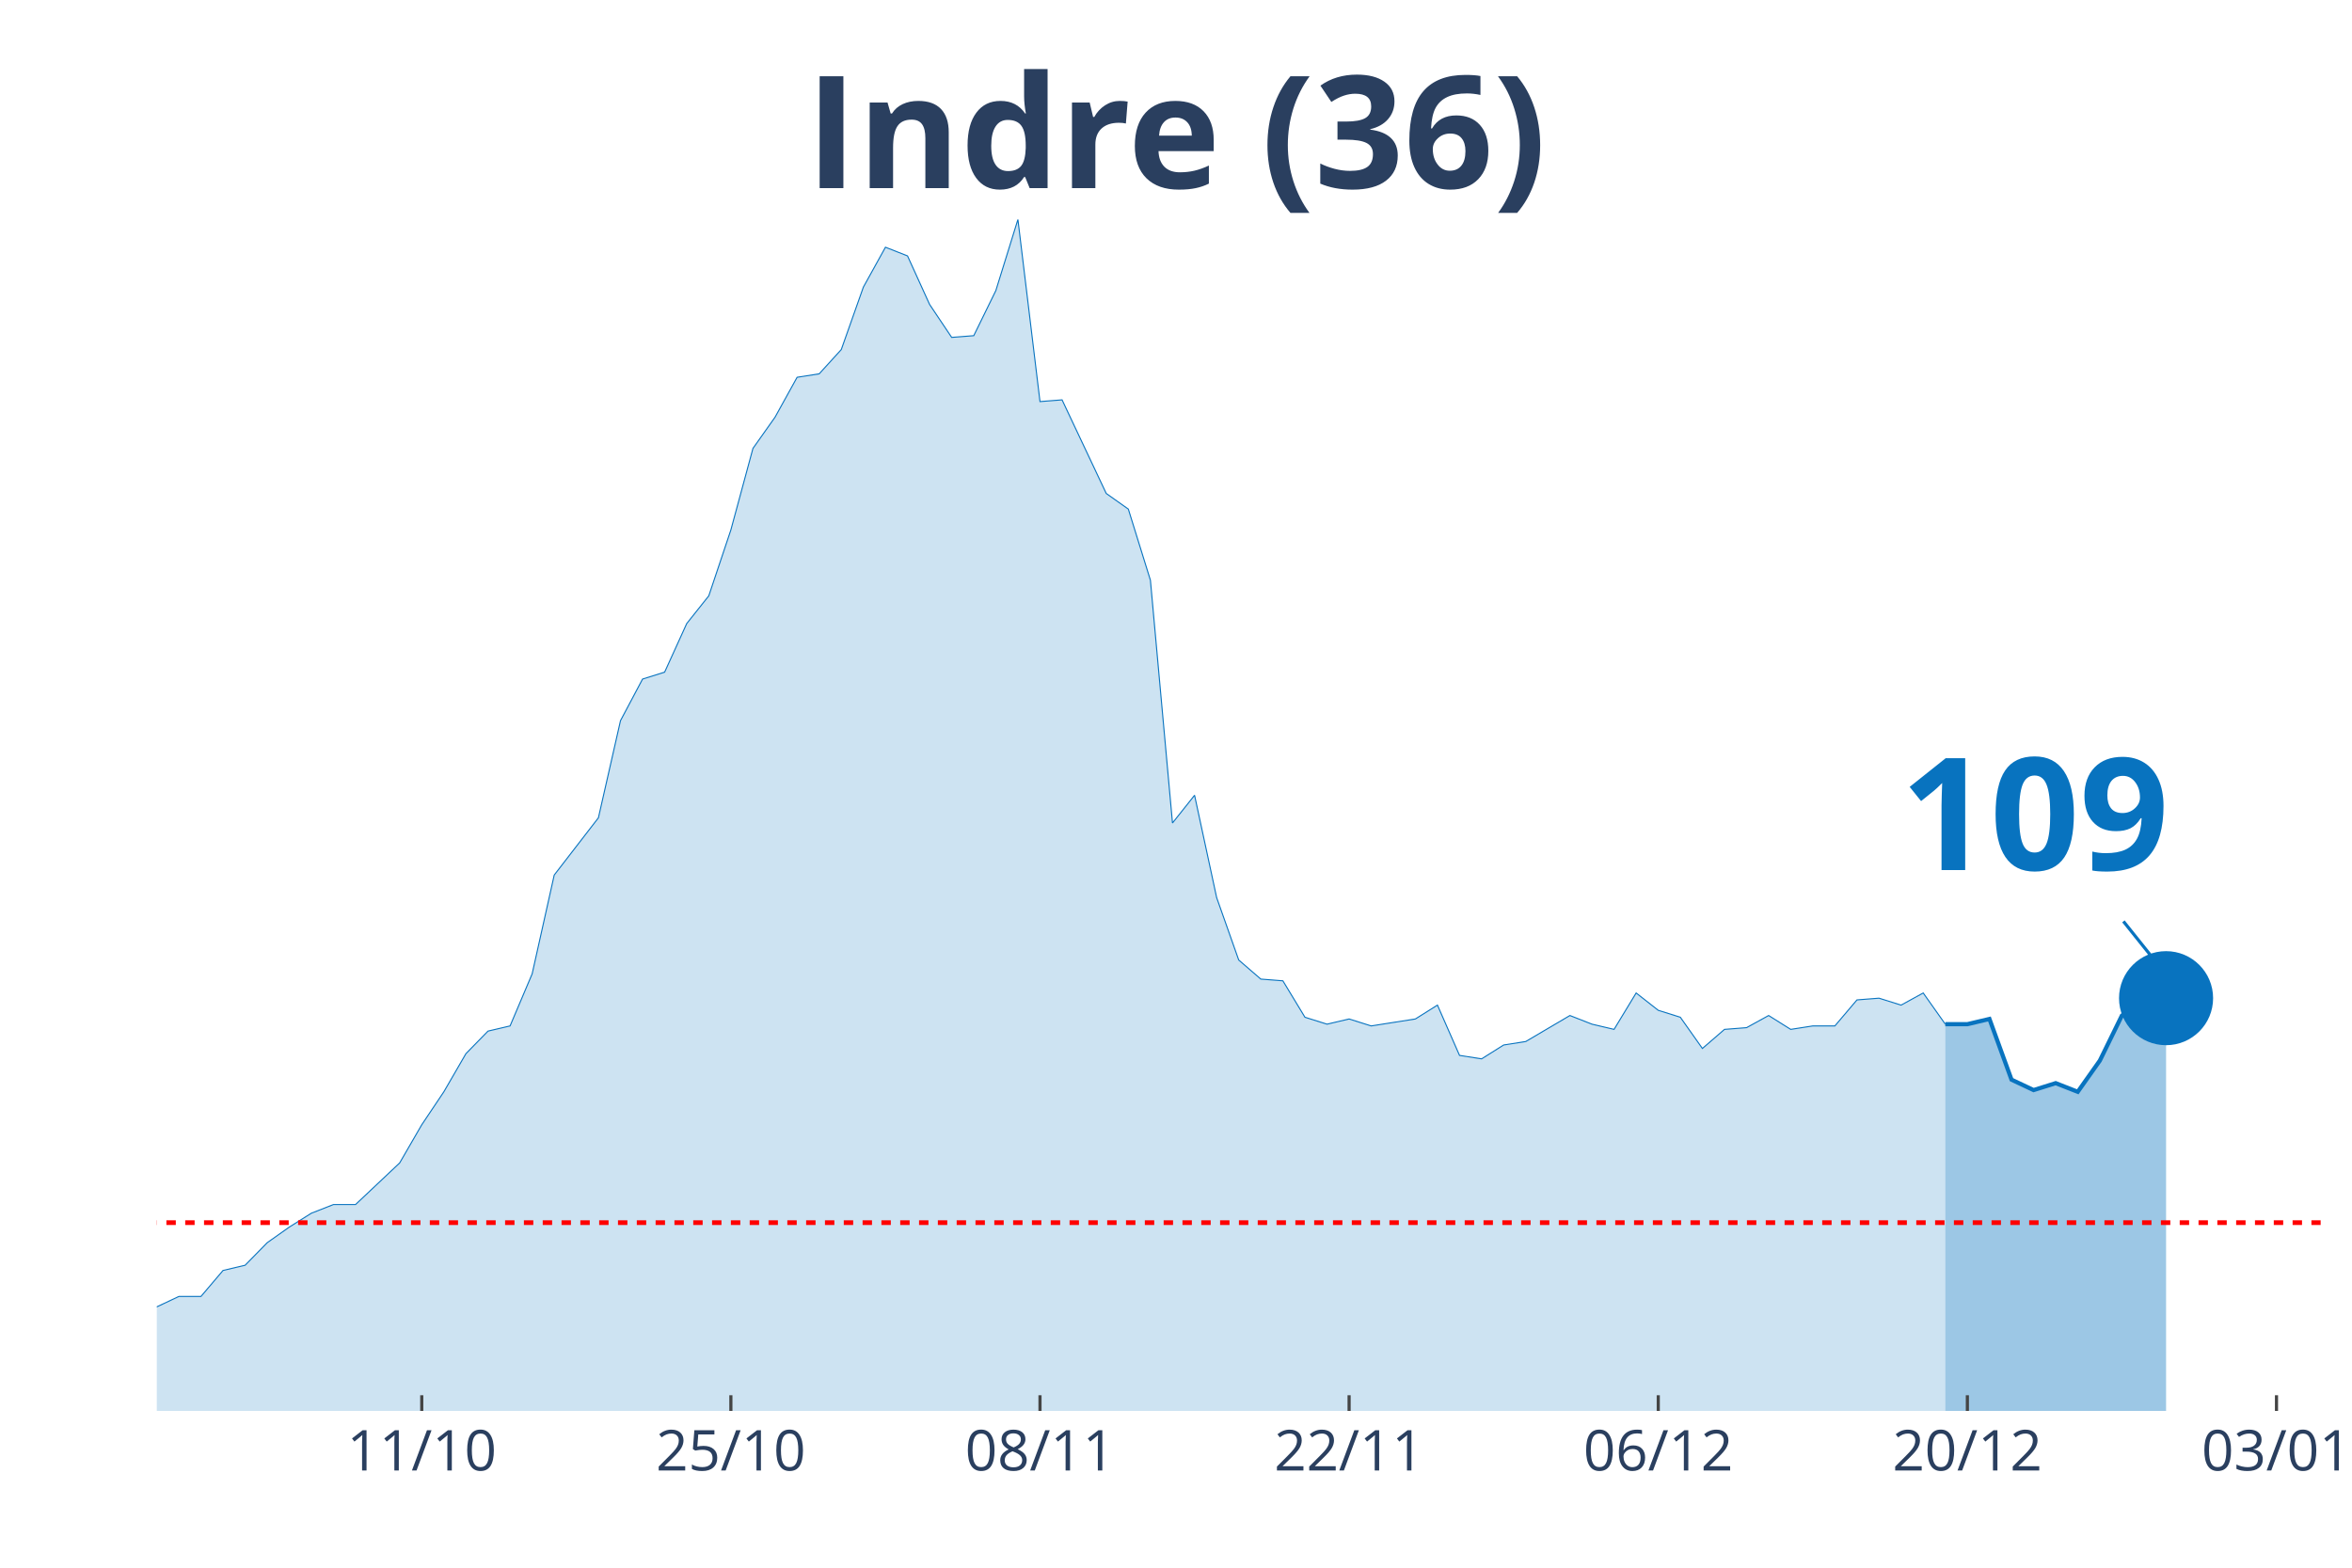
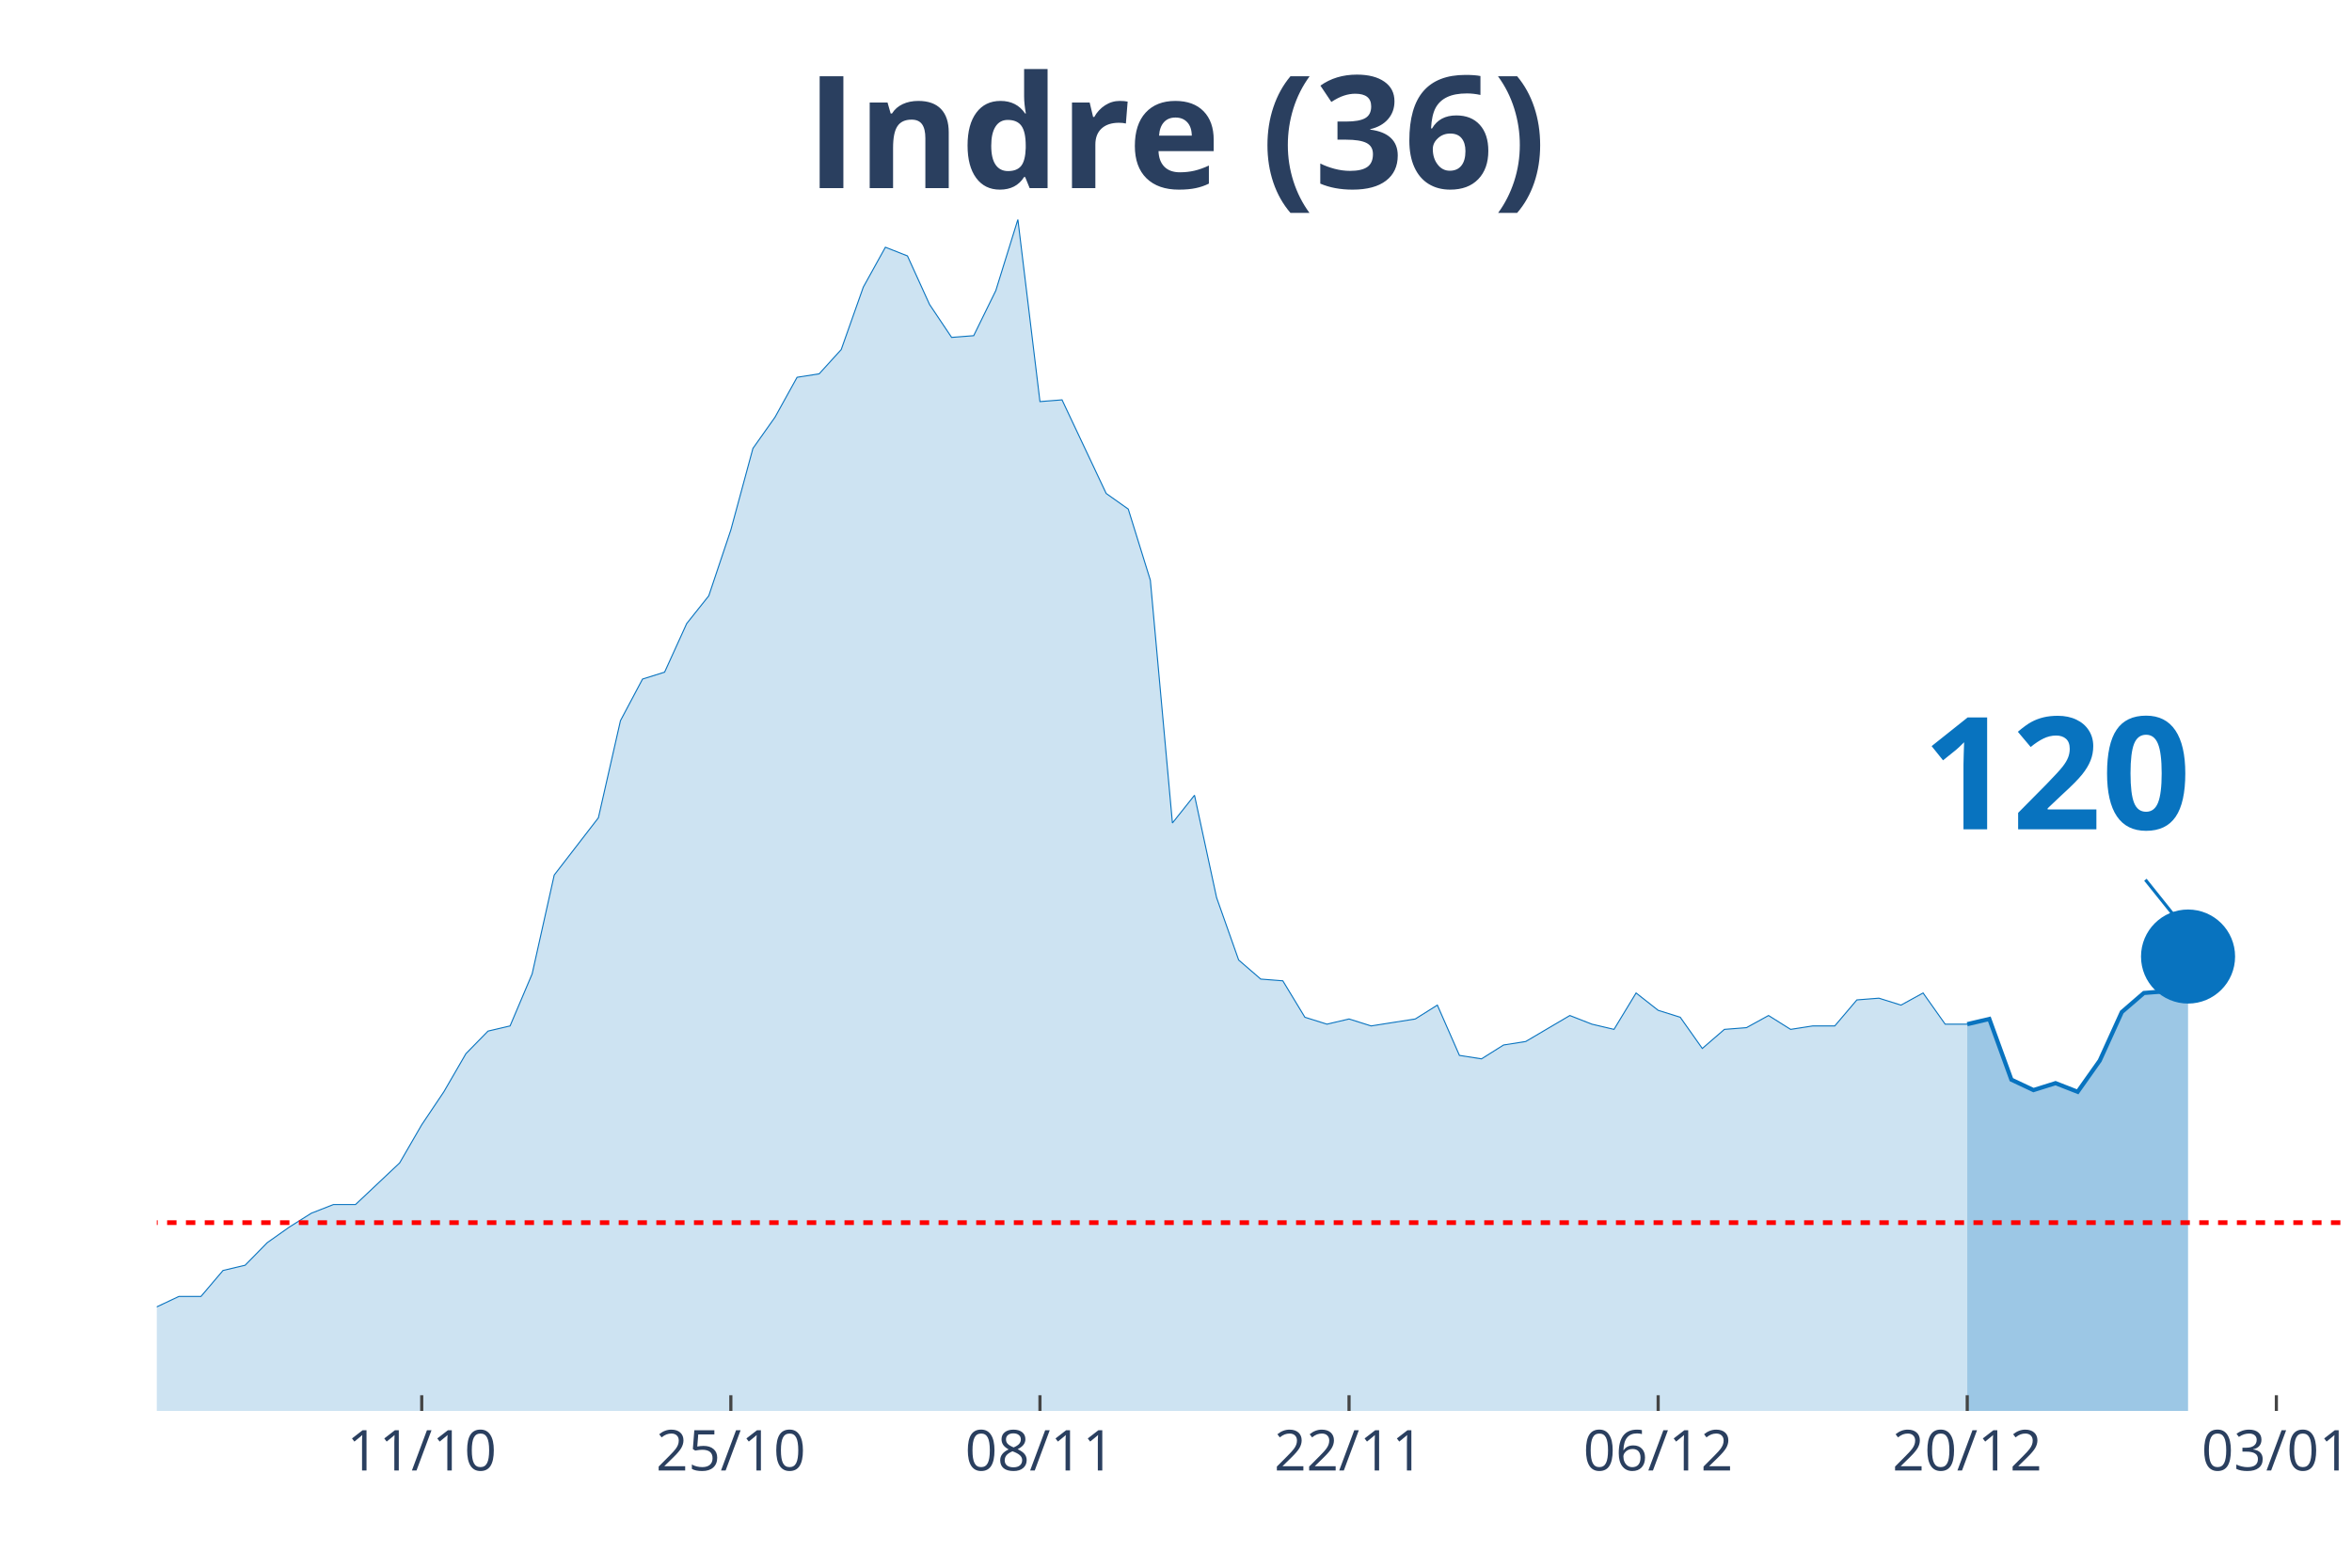
<svg xmlns="http://www.w3.org/2000/svg" class="main-svg" width="1125" height="750" style="" viewBox="0 0 750 500">
  <rect x="0" y="0" width="750" height="500" style="fill: rgb(0, 0, 0); fill-opacity: 0;" />
-   <defs id="defs-bcc9fa">
+   <defs id="defs-75f146">
    <g class="clips">
-       <clipPath id="clipbcc9faxyplot" class="plotclip">
-         <rect width="690" height="380" />
+       <clipPath id="clip75f146xyplot" class="plotclip">
+         <rect width="697" height="380" />
      </clipPath>
-       <clipPath class="axesclip" id="clipbcc9fax">
-         <rect x="50" y="0" width="690" height="500" />
+       <clipPath class="axesclip" id="clip75f146x">
+         <rect x="50" y="0" width="697" height="500" />
      </clipPath>
-       <clipPath class="axesclip" id="clipbcc9fay">
+       <clipPath class="axesclip" id="clip75f146y">
        <rect x="0" y="70" width="750" height="380" />
      </clipPath>
-       <clipPath class="axesclip" id="clipbcc9faxy">
-         <rect x="50" y="70" width="690" height="380" />
+       <clipPath class="axesclip" id="clip75f146xy">
+         <rect x="50" y="70" width="697" height="380" />
      </clipPath>
    </g>
    <g class="gradients" />
  </defs>
  <g class="bglayer">
-     <rect class="bg" x="50" y="70" width="690" height="380" style="fill: rgb(0, 0, 0); fill-opacity: 0; stroke-width: 0;" />
+     <rect class="bg" x="50" y="70" width="697" height="380" style="fill: rgb(0, 0, 0); fill-opacity: 0; stroke-width: 0;" />
  </g>
  <g class="layer-below">
    <g class="imagelayer" />
    <g class="shapelayer" />
  </g>
  <g class="cartesianlayer">
    <g class="subplot xy">
      <g class="layer-subplot">
        <g class="shapelayer" />
        <g class="imagelayer" />
      </g>
      <g class="gridlayer">
        <g class="x">
-           <path class="xgrid crisp" transform="translate(134.49,0)" d="M0,70v380" style="stroke: rgb(255, 255, 255); stroke-opacity: 1; stroke-width: 1px;" />
-           <path class="xgrid crisp" transform="translate(233.06,0)" d="M0,70v380" style="stroke: rgb(255, 255, 255); stroke-opacity: 1; stroke-width: 1px;" />
-           <path class="xgrid crisp" transform="translate(331.63,0)" d="M0,70v380" style="stroke: rgb(255, 255, 255); stroke-opacity: 1; stroke-width: 1px;" />
-           <path class="xgrid crisp" transform="translate(430.2,0)" d="M0,70v380" style="stroke: rgb(255, 255, 255); stroke-opacity: 1; stroke-width: 1px;" />
-           <path class="xgrid crisp" transform="translate(528.78,0)" d="M0,70v380" style="stroke: rgb(255, 255, 255); stroke-opacity: 1; stroke-width: 1px;" />
-           <path class="xgrid crisp" transform="translate(627.35,0)" d="M0,70v380" style="stroke: rgb(255, 255, 255); stroke-opacity: 1; stroke-width: 1px;" />
-           <path class="xgrid crisp" transform="translate(725.92,0)" d="M0,70v380" style="stroke: rgb(255, 255, 255); stroke-opacity: 1; stroke-width: 1px;" />
+           <path class="xgrid crisp" transform="translate(134.48,0)" d="M0,70v380" style="stroke: rgb(255, 255, 255); stroke-opacity: 1; stroke-width: 1px;" />
+           <path class="xgrid crisp" transform="translate(233.05,0)" d="M0,70v380" style="stroke: rgb(255, 255, 255); stroke-opacity: 1; stroke-width: 1px;" />
+           <path class="xgrid crisp" transform="translate(331.62,0)" d="M0,70v380" style="stroke: rgb(255, 255, 255); stroke-opacity: 1; stroke-width: 1px;" />
+           <path class="xgrid crisp" transform="translate(430.18,0)" d="M0,70v380" style="stroke: rgb(255, 255, 255); stroke-opacity: 1; stroke-width: 1px;" />
+           <path class="xgrid crisp" transform="translate(528.75,0)" d="M0,70v380" style="stroke: rgb(255, 255, 255); stroke-opacity: 1; stroke-width: 1px;" />
+           <path class="xgrid crisp" transform="translate(627.31,0)" d="M0,70v380" style="stroke: rgb(255, 255, 255); stroke-opacity: 1; stroke-width: 1px;" />
+           <path class="xgrid crisp" transform="translate(725.88,0)" d="M0,70v380" style="stroke: rgb(255, 255, 255); stroke-opacity: 1; stroke-width: 1px;" />
        </g>
        <g class="y" />
      </g>
      <g class="zerolinelayer" />
      <path class="xlines-below" />
      <path class="ylines-below" />
      <g class="overlines-below" />
      <g class="xaxislayer-below" />
      <g class="yaxislayer-below" />
      <g class="overaxes-below" />
-       <g class="plot" transform="translate(50, 70)" clip-path="url('#clipbcc9faxyplot')">
+       <g class="plot" transform="translate(50, 70)" clip-path="url('#clip75f146xyplot')">
        <g class="scatterlayer mlayer">
-           <g class="trace scatter trace0adbc8" style="stroke-miterlimit: 2;">
+           <g class="trace scatter tracea6a253" style="stroke-miterlimit: 2;">
            <g class="fills">
              <g>
-                 <path class="js-fill" d="M570.31,380L-957.55,380L-957.55,373.92L-816.73,377.79L-809.69,377.79L-739.29,380L-732.24,379.45L-401.33,375.57L-394.29,374.47L-345,370.04L-337.96,370.04L-302.76,370.6L-295.71,375.02L-281.63,374.47L-274.59,370.04L-260.51,358.98L-253.47,354L-239.39,348.47L-232.35,348.47L-211.22,353.45L-204.18,355.66L-190.1,360.09L-183.06,360.09L-168.98,361.19L-161.94,361.75L-154.9,362.85L-147.86,359.53L-126.73,354.56L-119.69,346.81L-112.65,344.6L-105.61,337.41L-98.57,332.98L-91.53,332.98L-84.49,334.09L-77.45,329.11L-70.41,338.52L-63.37,340.73L-49.29,344.6L-42.24,345.71L-35.2,345.71L-28.16,350.68L-21.12,347.92L-14.08,346.81L-7.04,348.47L0,346.81L7.04,343.49L14.08,343.49L21.12,335.2L28.16,333.54L35.2,326.35L42.24,321.37L49.29,316.94L56.33,314.18L63.37,314.18L70.41,307.54L77.45,300.9L84.49,288.73L91.53,278.22L98.57,266.06L105.61,258.86L112.65,257.21L119.69,240.61L126.73,209.08L140.82,190.83L147.86,159.85L154.9,146.58L161.94,144.37L168.98,128.88L176.02,120.03L183.06,99.01L190.1,73.01L197.14,63.06L204.18,50.33L211.22,49.23L218.27,41.48L225.31,21.57L232.35,8.85L239.39,11.62L246.43,27.1L253.47,37.61L260.51,37.06L267.55,22.68L274.59,0L281.63,58.08L288.67,57.53L302.76,87.39L309.8,92.37L316.84,115.05L323.88,192.49L330.92,183.64L337.96,216.27L345,236.19L352.04,242.27L359.08,242.82L366.12,254.44L373.16,256.65L380.2,254.99L387.24,257.21L394.29,256.1L401.33,254.99L408.37,250.57L415.41,266.61L422.45,267.71L429.49,263.29L436.53,262.18L450.61,253.89L457.65,256.65L464.69,258.31L471.73,246.7L478.78,252.23L485.82,254.44L492.86,264.4L499.9,258.31L506.94,257.76L513.98,253.89L521.02,258.31L528.06,257.21L535.1,257.21L542.14,248.91L549.18,248.36L556.22,250.57L563.27,246.7L570.31,256.65" style="fill: rgb(8, 115, 191); fill-opacity: 0.2; stroke-width: 0;" />
+                 <path class="js-fill" d="M577.31,380L-957.49,380L-957.49,373.92L-816.69,377.79L-809.65,377.79L-739.24,380L-732.2,379.45L-401.3,375.57L-394.26,374.47L-344.98,370.04L-337.94,370.04L-302.74,370.6L-295.7,375.02L-281.62,374.47L-274.58,370.04L-260.49,358.98L-253.45,354L-239.37,348.47L-232.33,348.47L-211.21,353.45L-204.17,355.66L-190.09,360.09L-183.05,360.09L-168.97,361.19L-161.93,361.75L-154.89,362.85L-147.85,359.53L-126.73,354.56L-119.69,346.81L-112.65,344.6L-105.61,337.41L-98.57,332.98L-91.53,332.98L-84.48,334.09L-77.44,329.11L-70.4,338.52L-63.36,340.73L-49.28,344.6L-42.24,345.71L-35.2,345.71L-28.16,350.68L-21.12,347.92L-14.08,346.81L-7.04,348.47L0,346.81L7.04,343.49L14.08,343.49L21.12,335.2L28.16,333.54L35.2,326.35L42.24,321.37L49.28,316.94L56.32,314.18L63.36,314.18L70.4,307.54L77.44,300.9L84.48,288.73L91.53,278.22L98.57,266.06L105.61,258.86L112.65,257.21L119.69,240.61L126.73,209.08L140.81,190.83L147.85,159.85L154.89,146.58L161.93,144.37L168.97,128.88L176.01,120.03L183.05,99.01L190.09,73.01L197.13,63.06L204.17,50.33L211.21,49.23L218.25,41.48L225.29,21.57L232.33,8.85L239.37,11.62L246.41,27.1L253.45,37.61L260.49,37.06L267.54,22.68L274.58,0L281.62,58.08L288.66,57.53L302.74,87.39L309.78,92.37L316.82,115.05L323.86,192.49L330.9,183.64L337.94,216.27L344.98,236.19L352.02,242.27L359.06,242.82L366.1,254.44L373.14,256.65L380.18,254.99L387.22,257.21L394.26,256.1L401.3,254.99L408.34,250.57L415.38,266.61L422.42,267.71L429.46,263.29L436.51,262.18L450.59,253.89L457.63,256.65L464.67,258.31L471.71,246.7L478.75,252.23L485.79,254.44L492.83,264.4L499.87,258.31L506.91,257.76L513.95,253.89L520.99,258.31L528.03,257.21L535.07,257.21L542.11,248.91L549.15,248.36L556.19,250.57L563.23,246.7L570.27,256.65L577.31,256.65" style="fill: rgb(8, 115, 191); fill-opacity: 0.2; stroke-width: 0;" />
              </g>
            </g>
            <g class="errorbars" />
            <g class="lines">
-               <path class="js-line" d="M-957.55,373.92L-816.73,377.79L-809.69,377.79L-739.29,380L-732.24,379.45L-401.33,375.57L-394.29,374.47L-345,370.04L-337.96,370.04L-302.76,370.6L-295.71,375.02L-281.63,374.47L-274.59,370.04L-260.51,358.98L-253.47,354L-239.39,348.47L-232.35,348.47L-211.22,353.45L-204.18,355.66L-190.1,360.09L-183.06,360.09L-168.98,361.19L-161.94,361.75L-154.9,362.85L-147.86,359.53L-126.73,354.56L-119.69,346.81L-112.65,344.6L-105.61,337.41L-98.57,332.98L-91.53,332.98L-84.49,334.09L-77.45,329.11L-70.41,338.52L-63.37,340.73L-49.29,344.6L-42.24,345.71L-35.2,345.71L-28.16,350.68L-21.12,347.92L-14.08,346.81L-7.04,348.47L0,346.81L7.04,343.49L14.08,343.49L21.12,335.2L28.16,333.54L35.2,326.35L42.24,321.37L49.29,316.94L56.33,314.18L63.37,314.18L70.41,307.54L77.45,300.9L84.49,288.73L91.53,278.22L98.57,266.06L105.61,258.86L112.65,257.21L119.69,240.61L126.73,209.08L140.82,190.83L147.86,159.85L154.9,146.58L161.94,144.37L168.98,128.88L176.02,120.03L183.06,99.01L190.1,73.01L197.14,63.06L204.18,50.33L211.22,49.23L218.27,41.48L225.31,21.57L232.35,8.85L239.39,11.62L246.43,27.1L253.47,37.61L260.51,37.06L267.55,22.68L274.59,0L281.63,58.08L288.67,57.53L302.76,87.39L309.8,92.37L316.84,115.05L323.88,192.49L330.92,183.64L337.96,216.27L345,236.19L352.04,242.27L359.08,242.82L366.12,254.44L373.16,256.65L380.2,254.99L387.24,257.21L394.29,256.1L401.33,254.99L408.37,250.57L415.41,266.61L422.45,267.71L429.49,263.29L436.53,262.18L450.61,253.89L457.65,256.65L464.69,258.31L471.73,246.7L478.78,252.23L485.82,254.44L492.86,264.4L499.9,258.31L506.94,257.76L513.98,253.89L521.02,258.31L528.06,257.21L535.1,257.21L542.14,248.91L549.18,248.36L556.22,250.57L563.27,246.7L570.31,256.65" style="vector-effect: non-scaling-stroke; fill: none; stroke: rgb(8, 115, 191); stroke-opacity: 1; stroke-width: 0.5px; opacity: 1;" />
+               <path class="js-line" d="M-957.49,373.92L-816.69,377.79L-809.65,377.79L-739.24,380L-732.2,379.45L-401.3,375.57L-394.26,374.47L-344.98,370.04L-337.94,370.04L-302.74,370.6L-295.7,375.02L-281.62,374.47L-274.58,370.04L-260.49,358.98L-253.45,354L-239.37,348.47L-232.33,348.47L-211.21,353.45L-204.17,355.66L-190.09,360.09L-183.05,360.09L-168.97,361.19L-161.93,361.75L-154.89,362.85L-147.85,359.53L-126.73,354.56L-119.69,346.81L-112.65,344.6L-105.61,337.41L-98.57,332.98L-91.53,332.98L-84.48,334.09L-77.44,329.11L-70.4,338.52L-63.36,340.73L-49.28,344.6L-42.24,345.71L-35.2,345.71L-28.16,350.68L-21.12,347.92L-14.08,346.81L-7.04,348.47L0,346.81L7.04,343.49L14.08,343.49L21.12,335.2L28.16,333.54L35.2,326.35L42.24,321.37L49.28,316.94L56.32,314.18L63.36,314.18L70.4,307.54L77.44,300.9L84.48,288.73L91.53,278.22L98.57,266.06L105.61,258.86L112.65,257.21L119.69,240.61L126.73,209.08L140.81,190.83L147.85,159.85L154.89,146.58L161.93,144.37L168.97,128.88L176.01,120.03L183.05,99.01L190.09,73.01L197.13,63.06L204.17,50.33L211.21,49.23L218.25,41.48L225.29,21.57L232.33,8.85L239.37,11.62L246.41,27.1L253.45,37.61L260.49,37.06L267.54,22.68L274.58,0L281.62,58.08L288.66,57.53L302.74,87.39L309.78,92.37L316.82,115.05L323.86,192.49L330.9,183.64L337.94,216.27L344.98,236.19L352.02,242.27L359.06,242.82L366.1,254.44L373.14,256.65L380.18,254.99L387.22,257.21L394.26,256.1L401.3,254.99L408.34,250.57L415.38,266.61L422.42,267.71L429.46,263.29L436.51,262.18L450.59,253.89L457.63,256.65L464.67,258.31L471.71,246.7L478.75,252.23L485.79,254.44L492.83,264.4L499.87,258.31L506.91,257.76L513.95,253.89L520.99,258.31L528.03,257.21L535.07,257.21L542.11,248.91L549.15,248.36L556.19,250.57L563.23,246.7L570.27,256.65L577.31,256.65" style="vector-effect: non-scaling-stroke; fill: none; stroke: rgb(8, 115, 191); stroke-opacity: 1; stroke-width: 0.5px; opacity: 1;" />
            </g>
            <g class="points" />
            <g class="text" />
          </g>
-           <g class="trace scatter trace5333a3" style="stroke-miterlimit: 2;">
+           <g class="trace scatter trace5d8ea2" style="stroke-miterlimit: 2;">
            <g class="fills">
              <g>
-                 <path class="js-fill" d="M640.71,380L570.31,380L570.31,256.65L577.35,256.65L584.39,254.99L591.43,274.35L598.47,277.67L605.51,275.46L612.55,278.22L619.59,268.27L626.63,253.89L633.67,248.91L640.71,248.36" style="fill: rgb(8, 115, 191); fill-opacity: 0.4; stroke-width: 0;" />
+                 <path class="js-fill" d="M647.72,380L577.31,380L577.31,256.65L584.35,254.99L591.39,274.35L598.43,277.67L605.47,275.46L612.52,278.22L619.56,268.27L626.6,252.78L633.64,246.7L640.68,246.14L647.72,235.08" style="fill: rgb(8, 115, 191); fill-opacity: 0.4; stroke-width: 0;" />
              </g>
            </g>
            <g class="errorbars" />
            <g class="lines">
-               <path class="js-line" d="M570.31,256.65L577.35,256.65L584.39,254.99L591.43,274.35L598.47,277.67L605.51,275.46L612.55,278.22L619.59,268.27L626.63,253.89L633.67,248.91L640.71,248.36" style="vector-effect: non-scaling-stroke; fill: none; stroke: rgb(8, 115, 191); stroke-opacity: 1; stroke-width: 2px; opacity: 1;" />
+               <path class="js-line" d="M577.31,256.65L584.35,254.99L591.39,274.35L598.43,277.67L605.47,275.46L612.52,278.22L619.56,268.27L626.6,252.78L633.64,246.7L640.68,246.14L647.72,235.08" style="vector-effect: non-scaling-stroke; fill: none; stroke: rgb(8, 115, 191); stroke-opacity: 1; stroke-width: 2px; opacity: 1;" />
            </g>
            <g class="points" />
            <g class="text" />
          </g>
-           <g class="trace scatter trace831203" style="stroke-miterlimit: 2; opacity: 1;">
+           <g class="trace scatter trace4afa08" style="stroke-miterlimit: 2; opacity: 1;">
            <g class="fills" />
            <g class="errorbars" />
            <g class="lines" />
            <g class="points">
-               <path class="point" transform="translate(640.71,248.36)" d="M15,0A15,15 0 1,1 0,-15A15,15 0 0,1 15,0Z" style="opacity: 1; stroke-width: 0px; fill: rgb(8, 115, 191); fill-opacity: 1;" />
+               <path class="point" transform="translate(647.72,235.08)" d="M15,0A15,15 0 1,1 0,-15A15,15 0 0,1 15,0Z" style="opacity: 1; stroke-width: 0px; fill: rgb(8, 115, 191); fill-opacity: 1;" />
            </g>
            <g class="text" />
          </g>
        </g>
      </g>
      <g class="overplot" />
      <path class="xlines-above crisp" style="fill: none; stroke-width: 1px; stroke: rgb(0, 0, 0); stroke-opacity: 0;" d="" />
      <path class="ylines-above crisp" style="fill: none;" d="M0,0" />
      <g class="overlines-above" />
      <g class="xaxislayer-above">
-         <path class="xtick ticks crisp" d="M0,450v-5" transform="translate(134.49,0)" style="stroke: rgb(68, 68, 68); stroke-opacity: 1; stroke-width: 1px;" />
-         <path class="xtick ticks crisp" d="M0,450v-5" transform="translate(233.06,0)" style="stroke: rgb(68, 68, 68); stroke-opacity: 1; stroke-width: 1px;" />
-         <path class="xtick ticks crisp" d="M0,450v-5" transform="translate(331.63,0)" style="stroke: rgb(68, 68, 68); stroke-opacity: 1; stroke-width: 1px;" />
-         <path class="xtick ticks crisp" d="M0,450v-5" transform="translate(430.2,0)" style="stroke: rgb(68, 68, 68); stroke-opacity: 1; stroke-width: 1px;" />
-         <path class="xtick ticks crisp" d="M0,450v-5" transform="translate(528.78,0)" style="stroke: rgb(68, 68, 68); stroke-opacity: 1; stroke-width: 1px;" />
-         <path class="xtick ticks crisp" d="M0,450v-5" transform="translate(627.35,0)" style="stroke: rgb(68, 68, 68); stroke-opacity: 1; stroke-width: 1px;" />
-         <path class="xtick ticks crisp" d="M0,450v-5" transform="translate(725.92,0)" style="stroke: rgb(68, 68, 68); stroke-opacity: 1; stroke-width: 1px;" />
+         <path class="xtick ticks crisp" d="M0,450v-5" transform="translate(134.48,0)" style="stroke: rgb(68, 68, 68); stroke-opacity: 1; stroke-width: 1px;" />
+         <path class="xtick ticks crisp" d="M0,450v-5" transform="translate(233.05,0)" style="stroke: rgb(68, 68, 68); stroke-opacity: 1; stroke-width: 1px;" />
+         <path class="xtick ticks crisp" d="M0,450v-5" transform="translate(331.62,0)" style="stroke: rgb(68, 68, 68); stroke-opacity: 1; stroke-width: 1px;" />
+         <path class="xtick ticks crisp" d="M0,450v-5" transform="translate(430.18,0)" style="stroke: rgb(68, 68, 68); stroke-opacity: 1; stroke-width: 1px;" />
+         <path class="xtick ticks crisp" d="M0,450v-5" transform="translate(528.75,0)" style="stroke: rgb(68, 68, 68); stroke-opacity: 1; stroke-width: 1px;" />
+         <path class="xtick ticks crisp" d="M0,450v-5" transform="translate(627.31,0)" style="stroke: rgb(68, 68, 68); stroke-opacity: 1; stroke-width: 1px;" />
+         <path class="xtick ticks crisp" d="M0,450v-5" transform="translate(725.88,0)" style="stroke: rgb(68, 68, 68); stroke-opacity: 1; stroke-width: 1px;" />
        <g class="xtick">
-           <text text-anchor="middle" x="0" y="469" transform="translate(134.49,0)" style="font-family: 'Open Sans', verdana, arial, sans-serif; font-size: 18px; fill: rgb(42, 63, 95); fill-opacity: 1; white-space: pre;">11/10</text>
+           <text text-anchor="middle" x="0" y="469" transform="translate(134.48,0)" style="font-family: 'Open Sans', verdana, arial, sans-serif; font-size: 18px; fill: rgb(42, 63, 95); fill-opacity: 1; white-space: pre;">11/10</text>
        </g>
        <g class="xtick">
-           <text text-anchor="middle" x="0" y="469" transform="translate(233.06,0)" style="font-family: 'Open Sans', verdana, arial, sans-serif; font-size: 18px; fill: rgb(42, 63, 95); fill-opacity: 1; white-space: pre;">25/10</text>
+           <text text-anchor="middle" x="0" y="469" transform="translate(233.05,0)" style="font-family: 'Open Sans', verdana, arial, sans-serif; font-size: 18px; fill: rgb(42, 63, 95); fill-opacity: 1; white-space: pre;">25/10</text>
        </g>
        <g class="xtick">
-           <text text-anchor="middle" x="0" y="469" transform="translate(331.63,0)" style="font-family: 'Open Sans', verdana, arial, sans-serif; font-size: 18px; fill: rgb(42, 63, 95); fill-opacity: 1; white-space: pre;">08/11</text>
+           <text text-anchor="middle" x="0" y="469" transform="translate(331.62,0)" style="font-family: 'Open Sans', verdana, arial, sans-serif; font-size: 18px; fill: rgb(42, 63, 95); fill-opacity: 1; white-space: pre;">08/11</text>
        </g>
        <g class="xtick">
-           <text text-anchor="middle" x="0" y="469" transform="translate(430.2,0)" style="font-family: 'Open Sans', verdana, arial, sans-serif; font-size: 18px; fill: rgb(42, 63, 95); fill-opacity: 1; white-space: pre;">22/11</text>
+           <text text-anchor="middle" x="0" y="469" transform="translate(430.18,0)" style="font-family: 'Open Sans', verdana, arial, sans-serif; font-size: 18px; fill: rgb(42, 63, 95); fill-opacity: 1; white-space: pre;">22/11</text>
        </g>
        <g class="xtick">
-           <text text-anchor="middle" x="0" y="469" transform="translate(528.78,0)" style="font-family: 'Open Sans', verdana, arial, sans-serif; font-size: 18px; fill: rgb(42, 63, 95); fill-opacity: 1; white-space: pre;">06/12</text>
+           <text text-anchor="middle" x="0" y="469" transform="translate(528.75,0)" style="font-family: 'Open Sans', verdana, arial, sans-serif; font-size: 18px; fill: rgb(42, 63, 95); fill-opacity: 1; white-space: pre;">06/12</text>
        </g>
        <g class="xtick">
-           <text text-anchor="middle" x="0" y="469" transform="translate(627.35,0)" style="font-family: 'Open Sans', verdana, arial, sans-serif; font-size: 18px; fill: rgb(42, 63, 95); fill-opacity: 1; white-space: pre;">20/12</text>
+           <text text-anchor="middle" x="0" y="469" transform="translate(627.31,0)" style="font-family: 'Open Sans', verdana, arial, sans-serif; font-size: 18px; fill: rgb(42, 63, 95); fill-opacity: 1; white-space: pre;">20/12</text>
        </g>
        <g class="xtick">
-           <text text-anchor="middle" x="0" y="469" transform="translate(725.92,0)" style="font-family: 'Open Sans', verdana, arial, sans-serif; font-size: 18px; fill: rgb(42, 63, 95); fill-opacity: 1; white-space: pre;">03/01</text>
+           <text text-anchor="middle" x="0" y="469" transform="translate(725.88,0)" style="font-family: 'Open Sans', verdana, arial, sans-serif; font-size: 18px; fill: rgb(42, 63, 95); fill-opacity: 1; white-space: pre;">03/01</text>
        </g>
      </g>
      <g class="yaxislayer-above" />
      <g class="overaxes-above" />
    </g>
  </g>
  <g class="polarlayer" />
  <g class="ternarylayer" />
  <g class="geolayer" />
  <g class="funnelarealayer" />
  <g class="pielayer" />
  <g class="treemaplayer" />
  <g class="sunburstlayer" />
  <g class="glimages" />
-   <defs id="topdefs-bcc9fa">
+   <defs id="topdefs-75f146">
    <g class="clips" />
  </defs>
  <g class="layer-above">
    <g class="imagelayer" />
    <g class="shapelayer">
-       <path data-index="0" fill-rule="evenodd" d="M-3906.94,389.95L1239.9,389.95" clip-path="url('#clipbcc9faxy')" style="opacity: 1; stroke: rgb(255, 0, 0); stroke-opacity: 1; fill: rgb(0, 0, 0); fill-opacity: 0; stroke-dasharray: 3px, 3px; stroke-width: 1.5px;" />
+       <path data-index="0" fill-rule="evenodd" d="M-3906.71,389.95L1239.83,389.95" clip-path="url('#clip75f146xy')" style="opacity: 1; stroke: rgb(255, 0, 0); stroke-opacity: 1; fill: rgb(0, 0, 0); fill-opacity: 0; stroke-dasharray: 3px, 3px; stroke-width: 1.5px;" />
    </g>
  </g>
  <g class="infolayer">
    <g class="g-gtitle">
      <text class="gtitle" x="375" y="25" text-anchor="middle" dy="0.7em" style="font-family: 'Open Sans', verdana, arial, sans-serif; font-size: 50px; fill: rgb(42, 63, 95); opacity: 1; font-weight: normal; white-space: pre;">
        <tspan style="font-weight:bold">Indre (36)</tspan>
      </text>
    </g>
    <g class="g-xtitle" />
    <g class="annotation" data-index="0" style="opacity: 1;">
-       <g class="annotation-text-g" transform="rotate(0,648.71,258.36)">
-         <g class="cursor-pointer" transform="translate(591, 222)">
+       <g class="annotation-text-g" transform="rotate(0,655.72,245.08)">
+         <g class="cursor-pointer" transform="translate(598, 209)">
          <rect class="bg" x="0.5" y="0.5" width="115" height="71" style="stroke-width: 1px; stroke: rgb(0, 0, 0); stroke-opacity: 0; fill: rgb(255, 255, 255); fill-opacity: 0.6;" />
          <text class="annotation-text" text-anchor="middle" x="57.812" y="55.5" style="font-family: 'Open Sans', verdana, arial, sans-serif; font-size: 50px; fill: rgb(8, 115, 191); fill-opacity: 1; white-space: pre;">
-             <tspan style="font-weight:bold">109 </tspan>
+             <tspan style="font-weight:bold">120 </tspan>
          </text>
        </g>
      </g>
      <g class="annotation-arrow-g" style="opacity: 1;">
-         <path d="M677.11,293.86L688.71,308.36" style="stroke-width: 1px; stroke: rgb(8, 115, 191); stroke-opacity: 1; stroke-dasharray: 0px, 0px, 18.569px, 18.569px;" />
+         <path d="M684.12,280.58L695.72,295.08" style="stroke-width: 1px; stroke: rgb(8, 115, 191); stroke-opacity: 1; stroke-dasharray: 0px, 0px, 18.569px, 18.569px;" />
      </g>
    </g>
  </g>
</svg>
